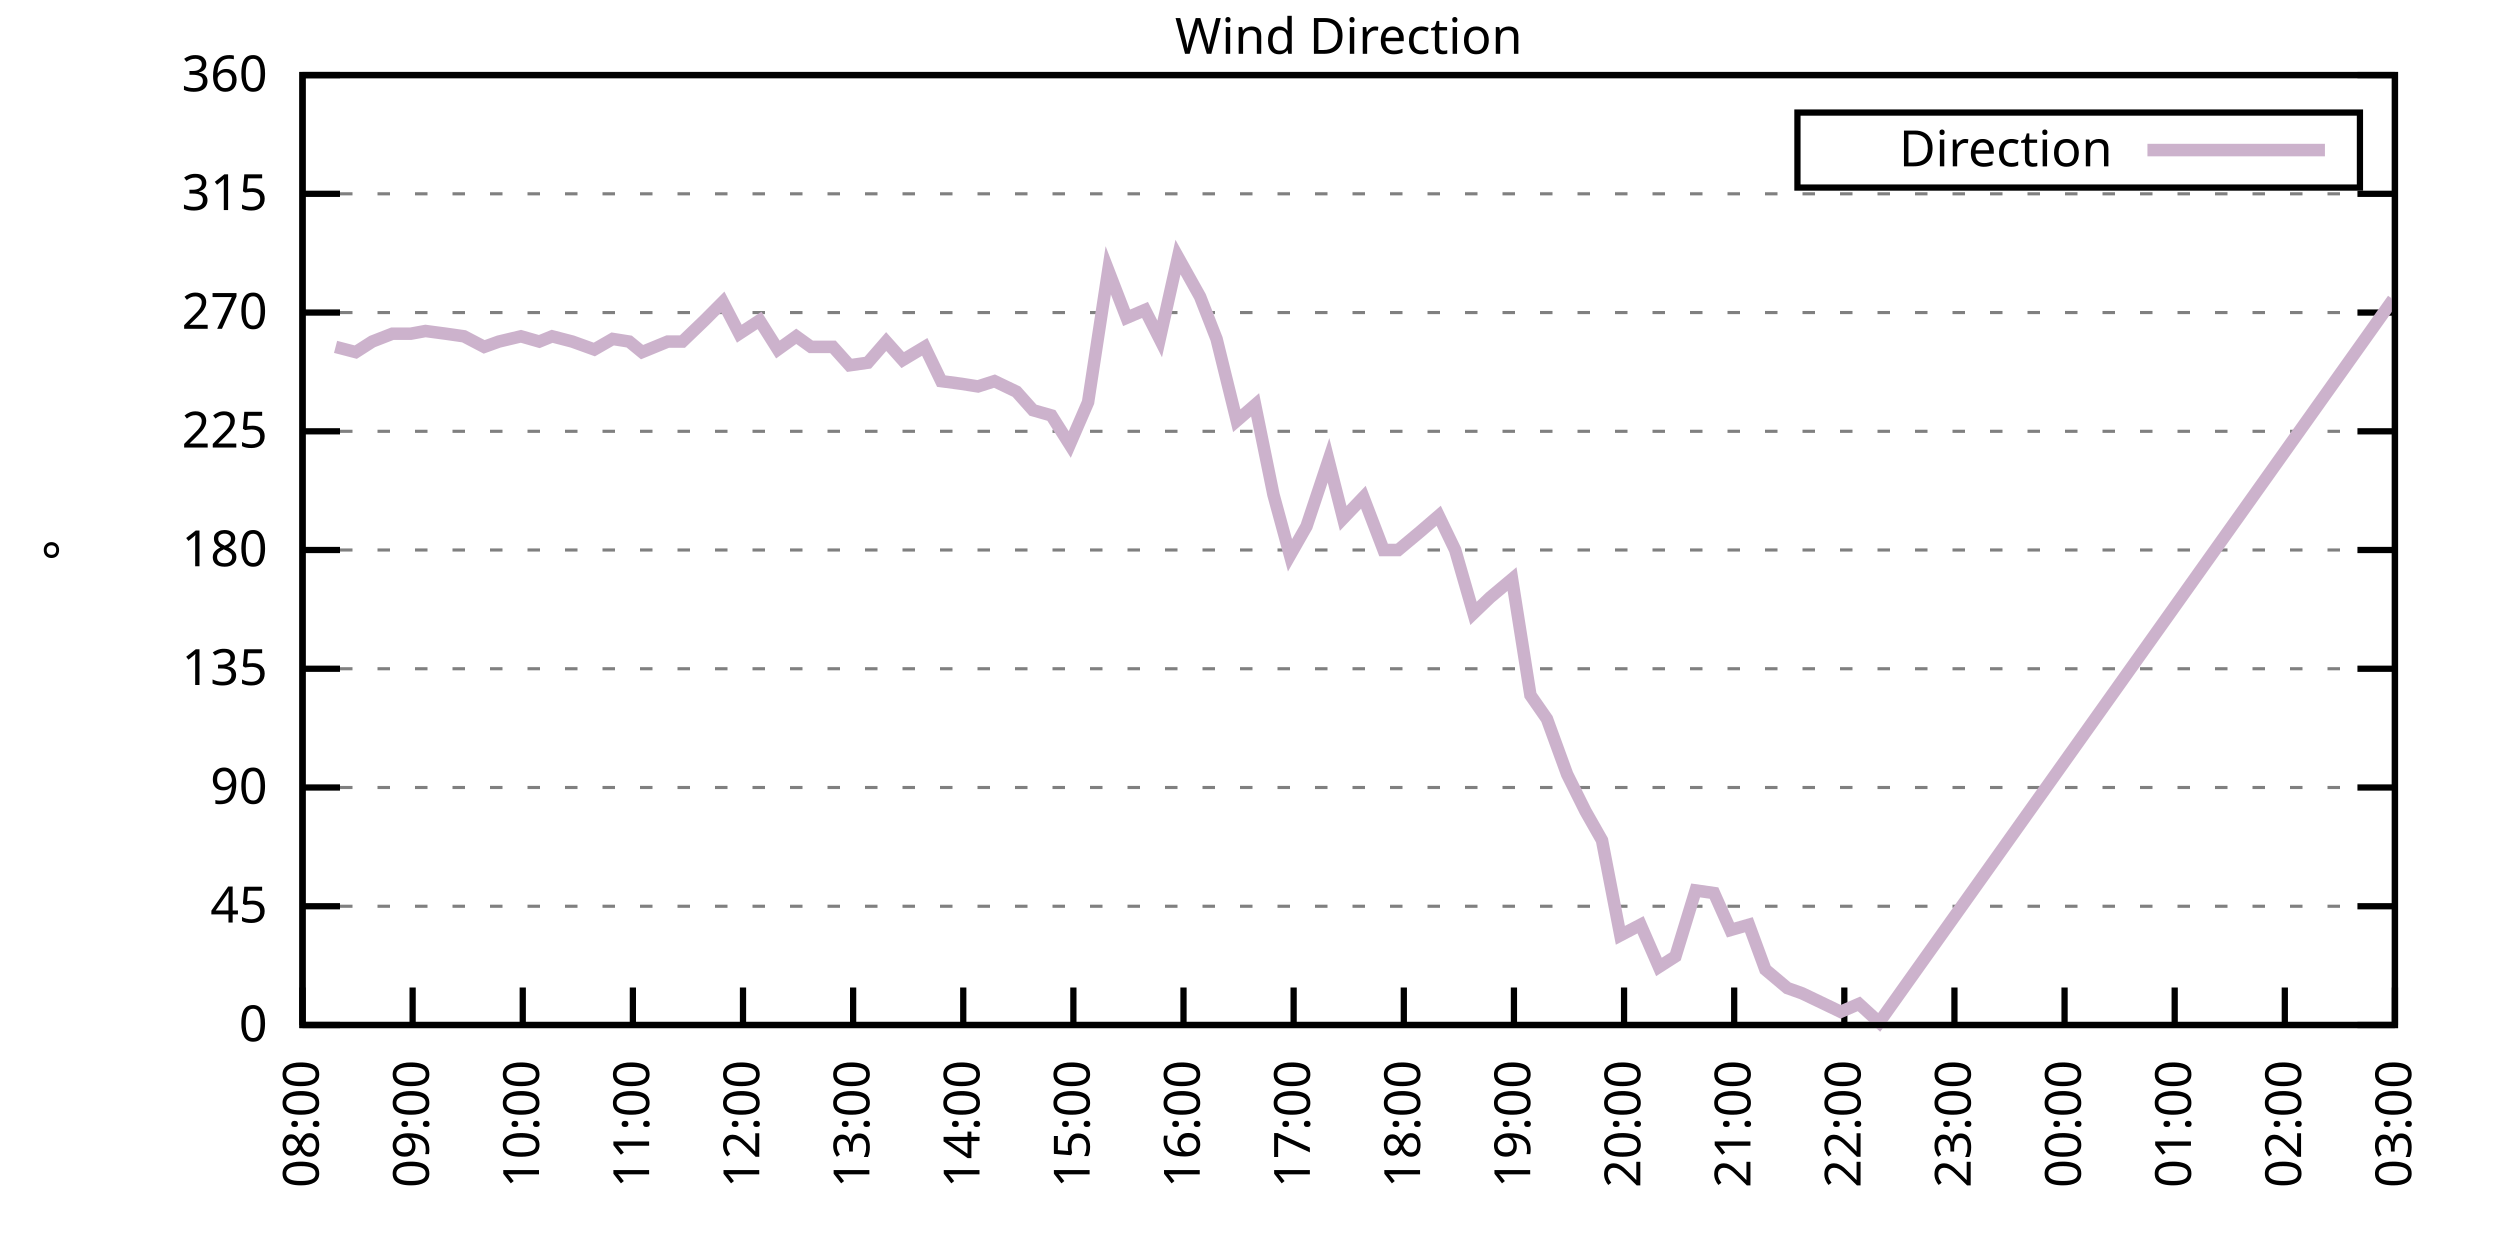
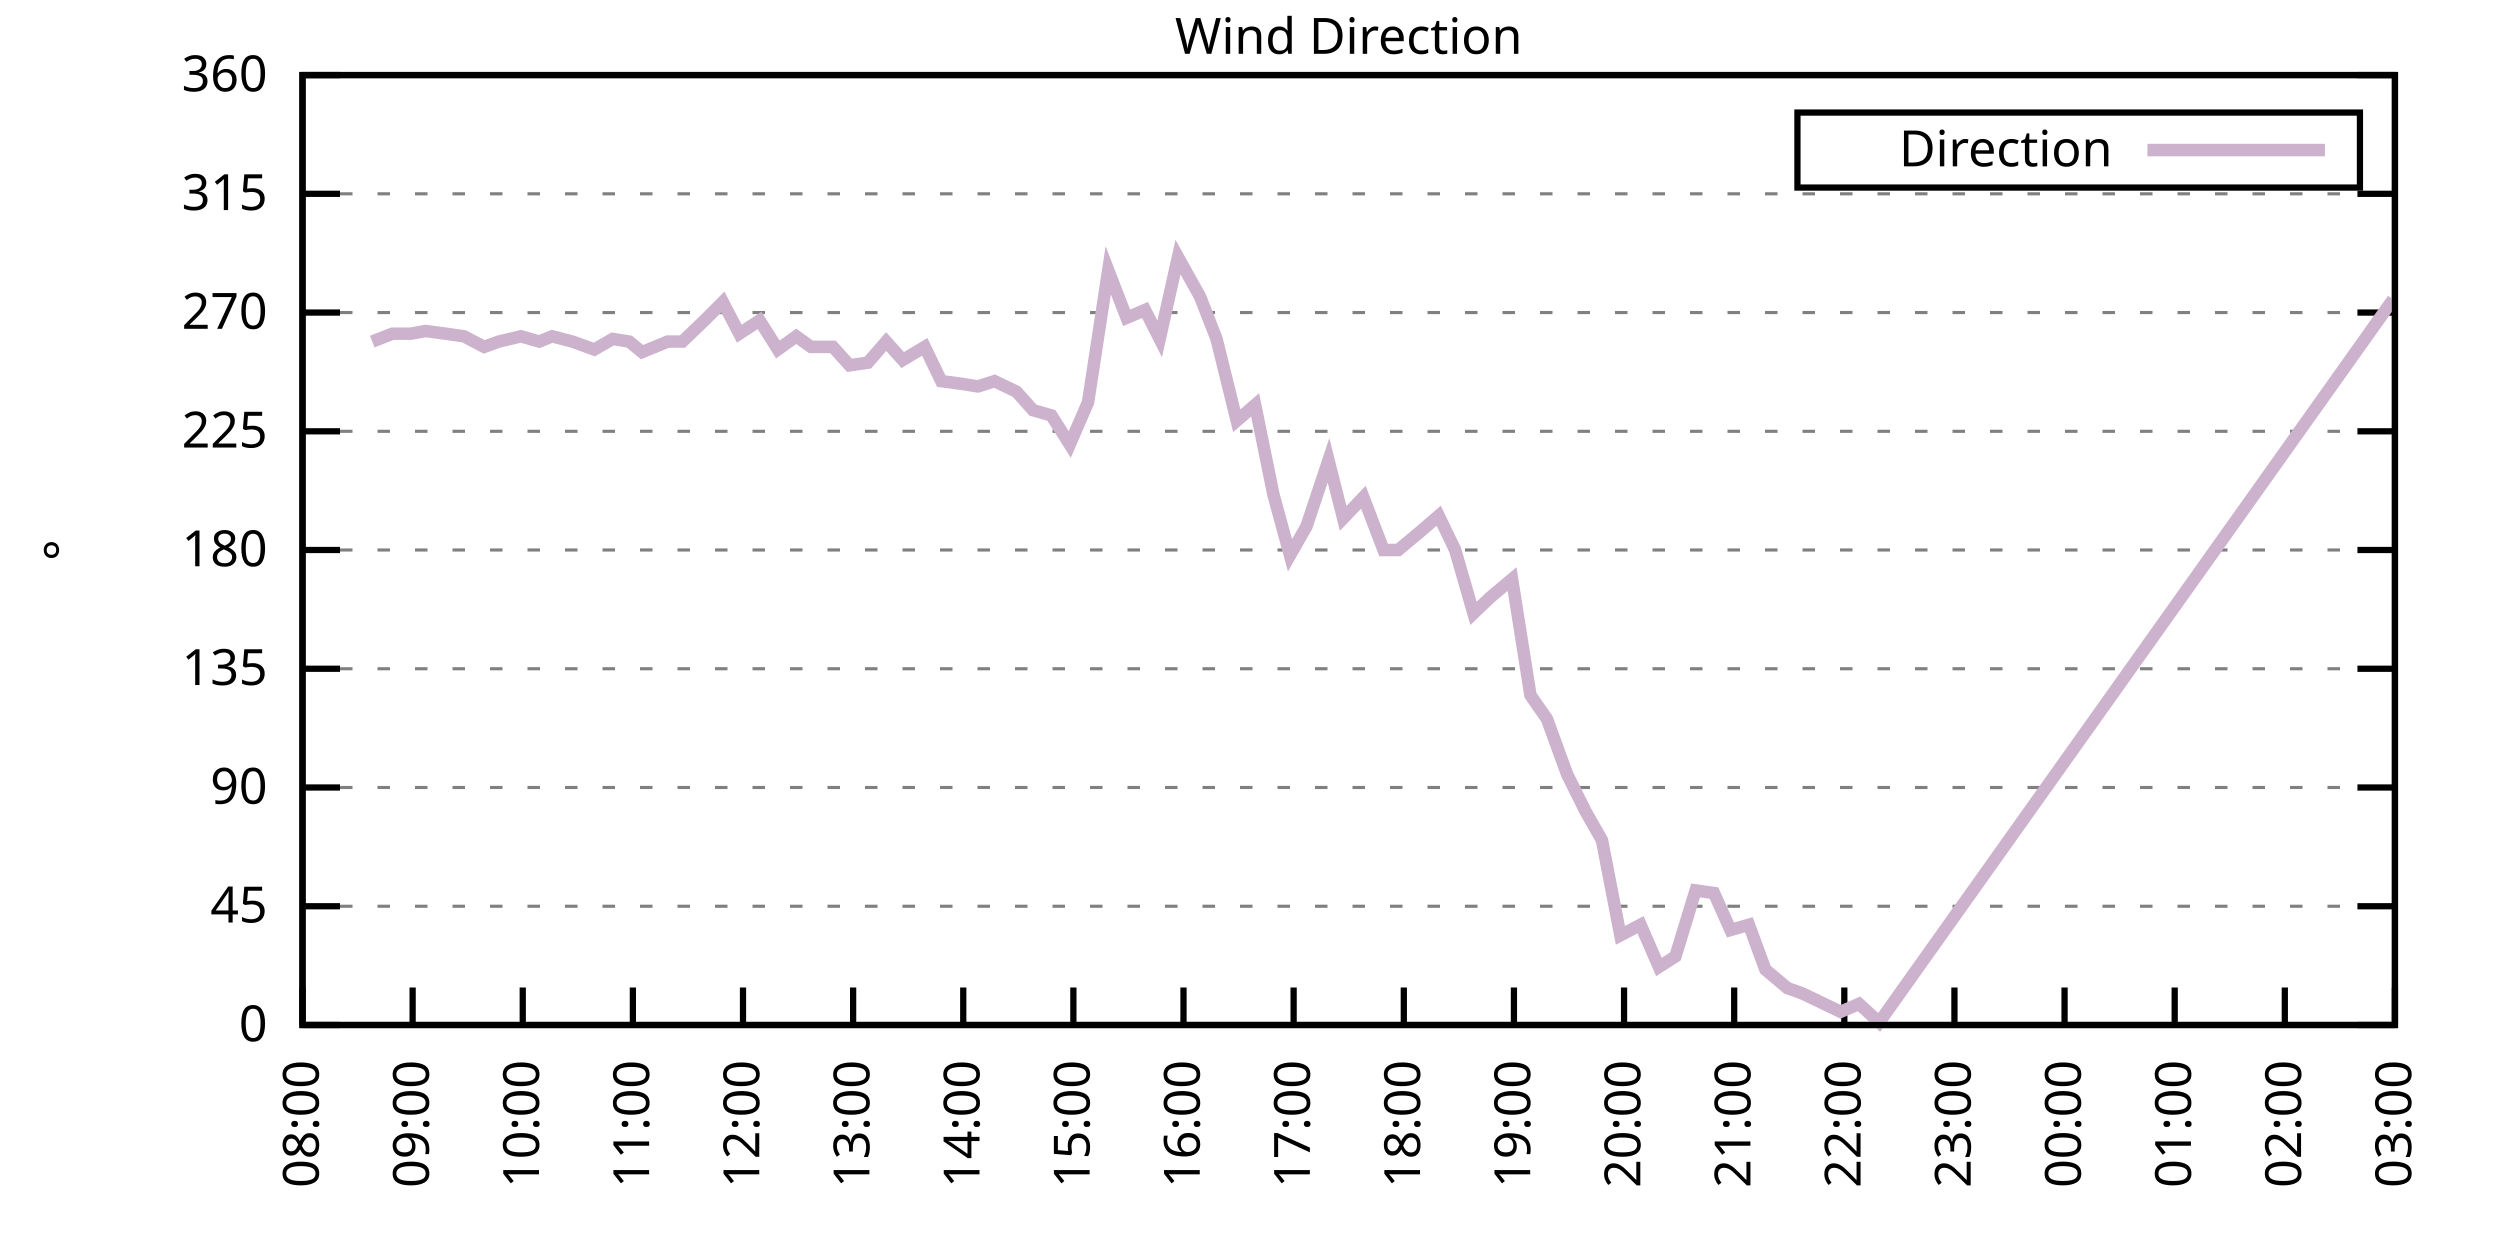
<svg xmlns="http://www.w3.org/2000/svg" xmlns:xlink="http://www.w3.org/1999/xlink" width="400" height="200" viewBox="0 0 400 200">
  <g id="gnuplot_canvas">
    <rect x="0" y="0" width="400" height="200" fill="none" />
    <defs>
      <circle id="gpDot" r="0.5" stroke-width="0.5" stroke="currentColor" />
      <path id="gpPt0" stroke-width="0.333" stroke="currentColor" d="M-1,0 h2 M0,-1 v2" />
      <path id="gpPt1" stroke-width="0.333" stroke="currentColor" d="M-1,-1 L1,1 M1,-1 L-1,1" />
      <path id="gpPt2" stroke-width="0.333" stroke="currentColor" d="M-1,0 L1,0 M0,-1 L0,1 M-1,-1 L1,1 M-1,1 L1,-1" />
      <rect id="gpPt3" stroke-width="0.333" stroke="currentColor" x="-1" y="-1" width="2" height="2" />
      <rect id="gpPt4" stroke-width="0.333" stroke="currentColor" fill="currentColor" x="-1" y="-1" width="2" height="2" />
      <circle id="gpPt5" stroke-width="0.333" stroke="currentColor" cx="0" cy="0" r="1" />
      <use xlink:href="#gpPt5" id="gpPt6" fill="currentColor" stroke="none" />
      <path id="gpPt7" stroke-width="0.333" stroke="currentColor" d="M0,-1.33 L-1.33,0.67 L1.33,0.67 z" />
      <use xlink:href="#gpPt7" id="gpPt8" fill="currentColor" stroke="none" />
      <use xlink:href="#gpPt7" id="gpPt9" stroke="currentColor" transform="rotate(180)" />
      <use xlink:href="#gpPt9" id="gpPt10" fill="currentColor" stroke="none" />
      <use xlink:href="#gpPt3" id="gpPt11" stroke="currentColor" transform="rotate(45)" />
      <use xlink:href="#gpPt11" id="gpPt12" fill="currentColor" stroke="none" />
      <path id="gpPt13" stroke-width="0.333" stroke="currentColor" d="M0,1.330 L1.265,0.411 L0.782,-1.067 L-0.782,-1.076 L-1.265,0.411 z" />
      <use xlink:href="#gpPt13" id="gpPt14" fill="currentColor" stroke="none" />
      <filter id="textbox" filterUnits="objectBoundingBox" x="0" y="0" height="1" width="1">
        <feFlood flood-color="white" flood-opacity="1" result="bgnd" />
        <feComposite in="SourceGraphic" in2="bgnd" operator="atop" />
      </filter>
      <filter id="greybox" filterUnits="objectBoundingBox" x="0" y="0" height="1" width="1">
        <feFlood flood-color="lightgrey" flood-opacity="1" result="grey" />
        <feComposite in="SourceGraphic" in2="grey" operator="atop" />
      </filter>
    </defs>
    <g fill="none" color="white" stroke="currentColor" stroke-width="1.00" stroke-linecap="butt" stroke-linejoin="miter">
</g>
    <g fill="none" color="black" stroke="currentColor" stroke-width="1.00" stroke-linecap="butt" stroke-linejoin="miter">
      <g stroke="none" shape-rendering="crispEdges">
        <polygon fill="rgb(255, 255, 255)" points="48.40,164.00 383.18,164.00 383.18,12.02 48.40,12.02 " />
      </g>
    </g>
    <g fill="none" color="black" stroke="currentColor" stroke-width="1.00" stroke-linecap="butt" stroke-linejoin="miter">
</g>
    <g fill="none" color="black" stroke="black" stroke-width="0.50" stroke-linecap="butt" stroke-linejoin="miter">
</g>
    <g fill="none" color="gray" stroke="currentColor" stroke-width="0.50" stroke-linecap="butt" stroke-linejoin="miter">
      <path stroke="gray" stroke-dasharray="2,4" class="gridline" d="M48.40,164.00 L383.19,164.00  " />
    </g>
    <g fill="none" color="gray" stroke="gray" stroke-width="1.00" stroke-linecap="butt" stroke-linejoin="miter">
</g>
    <g fill="none" color="black" stroke="currentColor" stroke-width="1.00" stroke-linecap="butt" stroke-linejoin="miter">
      <path stroke="black" d="M48.40,164.00 L54.40,164.00 M383.19,164.00 L377.19,164.00  " />
      <g transform="translate(42.80,166.60)" stroke="none" fill="black" font-family="Sans" font-size="8.00" text-anchor="end">
        <text>
          <tspan font-family="Sans"> 0</tspan>
        </text>
      </g>
    </g>
    <g fill="none" color="black" stroke="currentColor" stroke-width="1.00" stroke-linecap="butt" stroke-linejoin="miter">
</g>
    <g fill="none" color="black" stroke="black" stroke-width="0.50" stroke-linecap="butt" stroke-linejoin="miter">
</g>
    <g fill="none" color="gray" stroke="currentColor" stroke-width="0.50" stroke-linecap="butt" stroke-linejoin="miter">
      <path stroke="gray" stroke-dasharray="2,4" class="gridline" d="M48.40,145.00 L383.19,145.00  " />
    </g>
    <g fill="none" color="gray" stroke="gray" stroke-width="1.00" stroke-linecap="butt" stroke-linejoin="miter">
</g>
    <g fill="none" color="black" stroke="currentColor" stroke-width="1.00" stroke-linecap="butt" stroke-linejoin="miter">
      <path stroke="black" d="M48.40,145.00 L54.40,145.00 M383.19,145.00 L377.19,145.00  " />
      <g transform="translate(42.80,147.60)" stroke="none" fill="black" font-family="Sans" font-size="8.00" text-anchor="end">
        <text>
          <tspan font-family="Sans"> 45</tspan>
        </text>
      </g>
    </g>
    <g fill="none" color="black" stroke="currentColor" stroke-width="1.00" stroke-linecap="butt" stroke-linejoin="miter">
</g>
    <g fill="none" color="black" stroke="black" stroke-width="0.50" stroke-linecap="butt" stroke-linejoin="miter">
</g>
    <g fill="none" color="gray" stroke="currentColor" stroke-width="0.50" stroke-linecap="butt" stroke-linejoin="miter">
      <path stroke="gray" stroke-dasharray="2,4" class="gridline" d="M48.40,126.00 L383.19,126.00  " />
    </g>
    <g fill="none" color="gray" stroke="gray" stroke-width="1.00" stroke-linecap="butt" stroke-linejoin="miter">
</g>
    <g fill="none" color="black" stroke="currentColor" stroke-width="1.00" stroke-linecap="butt" stroke-linejoin="miter">
      <path stroke="black" d="M48.40,126.00 L54.40,126.00 M383.19,126.00 L377.19,126.00  " />
      <g transform="translate(42.80,128.60)" stroke="none" fill="black" font-family="Sans" font-size="8.00" text-anchor="end">
        <text>
          <tspan font-family="Sans"> 90</tspan>
        </text>
      </g>
    </g>
    <g fill="none" color="black" stroke="currentColor" stroke-width="1.00" stroke-linecap="butt" stroke-linejoin="miter">
</g>
    <g fill="none" color="black" stroke="black" stroke-width="0.50" stroke-linecap="butt" stroke-linejoin="miter">
</g>
    <g fill="none" color="gray" stroke="currentColor" stroke-width="0.50" stroke-linecap="butt" stroke-linejoin="miter">
      <path stroke="gray" stroke-dasharray="2,4" class="gridline" d="M48.40,107.00 L383.19,107.00  " />
    </g>
    <g fill="none" color="gray" stroke="gray" stroke-width="1.00" stroke-linecap="butt" stroke-linejoin="miter">
</g>
    <g fill="none" color="black" stroke="currentColor" stroke-width="1.00" stroke-linecap="butt" stroke-linejoin="miter">
      <path stroke="black" d="M48.40,107.00 L54.40,107.00 M383.19,107.00 L377.19,107.00  " />
      <g transform="translate(42.80,109.60)" stroke="none" fill="black" font-family="Sans" font-size="8.00" text-anchor="end">
        <text>
          <tspan font-family="Sans"> 135</tspan>
        </text>
      </g>
    </g>
    <g fill="none" color="black" stroke="currentColor" stroke-width="1.00" stroke-linecap="butt" stroke-linejoin="miter">
</g>
    <g fill="none" color="black" stroke="black" stroke-width="0.50" stroke-linecap="butt" stroke-linejoin="miter">
</g>
    <g fill="none" color="gray" stroke="currentColor" stroke-width="0.50" stroke-linecap="butt" stroke-linejoin="miter">
      <path stroke="gray" stroke-dasharray="2,4" class="gridline" d="M48.40,88.00 L383.19,88.00  " />
    </g>
    <g fill="none" color="gray" stroke="gray" stroke-width="1.00" stroke-linecap="butt" stroke-linejoin="miter">
</g>
    <g fill="none" color="black" stroke="currentColor" stroke-width="1.00" stroke-linecap="butt" stroke-linejoin="miter">
      <path stroke="black" d="M48.40,88.00 L54.40,88.00 M383.19,88.00 L377.19,88.00  " />
      <g transform="translate(42.80,90.60)" stroke="none" fill="black" font-family="Sans" font-size="8.00" text-anchor="end">
        <text>
          <tspan font-family="Sans"> 180</tspan>
        </text>
      </g>
    </g>
    <g fill="none" color="black" stroke="currentColor" stroke-width="1.00" stroke-linecap="butt" stroke-linejoin="miter">
</g>
    <g fill="none" color="black" stroke="black" stroke-width="0.50" stroke-linecap="butt" stroke-linejoin="miter">
</g>
    <g fill="none" color="gray" stroke="currentColor" stroke-width="0.50" stroke-linecap="butt" stroke-linejoin="miter">
      <path stroke="gray" stroke-dasharray="2,4" class="gridline" d="M48.40,69.01 L383.19,69.01  " />
    </g>
    <g fill="none" color="gray" stroke="gray" stroke-width="1.00" stroke-linecap="butt" stroke-linejoin="miter">
</g>
    <g fill="none" color="black" stroke="currentColor" stroke-width="1.00" stroke-linecap="butt" stroke-linejoin="miter">
      <path stroke="black" d="M48.40,69.01 L54.40,69.01 M383.19,69.01 L377.19,69.01  " />
      <g transform="translate(42.80,71.61)" stroke="none" fill="black" font-family="Sans" font-size="8.00" text-anchor="end">
        <text>
          <tspan font-family="Sans"> 225</tspan>
        </text>
      </g>
    </g>
    <g fill="none" color="black" stroke="currentColor" stroke-width="1.00" stroke-linecap="butt" stroke-linejoin="miter">
</g>
    <g fill="none" color="black" stroke="black" stroke-width="0.50" stroke-linecap="butt" stroke-linejoin="miter">
</g>
    <g fill="none" color="gray" stroke="currentColor" stroke-width="0.50" stroke-linecap="butt" stroke-linejoin="miter">
      <path stroke="gray" stroke-dasharray="2,4" class="gridline" d="M48.40,50.01 L383.19,50.01  " />
    </g>
    <g fill="none" color="gray" stroke="gray" stroke-width="1.00" stroke-linecap="butt" stroke-linejoin="miter">
</g>
    <g fill="none" color="black" stroke="currentColor" stroke-width="1.00" stroke-linecap="butt" stroke-linejoin="miter">
      <path stroke="black" d="M48.40,50.01 L54.40,50.01 M383.19,50.01 L377.19,50.01  " />
      <g transform="translate(42.80,52.61)" stroke="none" fill="black" font-family="Sans" font-size="8.00" text-anchor="end">
        <text>
          <tspan font-family="Sans"> 270</tspan>
        </text>
      </g>
    </g>
    <g fill="none" color="black" stroke="currentColor" stroke-width="1.00" stroke-linecap="butt" stroke-linejoin="miter">
</g>
    <g fill="none" color="black" stroke="black" stroke-width="0.50" stroke-linecap="butt" stroke-linejoin="miter">
</g>
    <g fill="none" color="gray" stroke="currentColor" stroke-width="0.50" stroke-linecap="butt" stroke-linejoin="miter">
      <path stroke="gray" stroke-dasharray="2,4" class="gridline" d="M48.40,31.01 L383.19,31.01  " />
    </g>
    <g fill="none" color="gray" stroke="gray" stroke-width="1.00" stroke-linecap="butt" stroke-linejoin="miter">
</g>
    <g fill="none" color="black" stroke="currentColor" stroke-width="1.00" stroke-linecap="butt" stroke-linejoin="miter">
      <path stroke="black" d="M48.40,31.01 L54.40,31.01 M383.19,31.01 L377.19,31.01  " />
      <g transform="translate(42.80,33.61)" stroke="none" fill="black" font-family="Sans" font-size="8.00" text-anchor="end">
        <text>
          <tspan font-family="Sans"> 315</tspan>
        </text>
      </g>
    </g>
    <g fill="none" color="black" stroke="currentColor" stroke-width="1.00" stroke-linecap="butt" stroke-linejoin="miter">
</g>
    <g fill="none" color="black" stroke="black" stroke-width="0.50" stroke-linecap="butt" stroke-linejoin="miter">
</g>
    <g fill="none" color="gray" stroke="currentColor" stroke-width="0.50" stroke-linecap="butt" stroke-linejoin="miter">
      <path stroke="gray" stroke-dasharray="2,4" class="gridline" d="M48.40,12.01 L383.19,12.01  " />
    </g>
    <g fill="none" color="gray" stroke="gray" stroke-width="1.00" stroke-linecap="butt" stroke-linejoin="miter">
</g>
    <g fill="none" color="black" stroke="currentColor" stroke-width="1.00" stroke-linecap="butt" stroke-linejoin="miter">
      <path stroke="black" d="M48.40,12.01 L54.40,12.01 M383.19,12.01 L377.19,12.01  " />
      <g transform="translate(42.80,14.61)" stroke="none" fill="black" font-family="Sans" font-size="8.00" text-anchor="end">
        <text>
          <tspan font-family="Sans"> 360</tspan>
        </text>
      </g>
    </g>
    <g fill="none" color="black" stroke="currentColor" stroke-width="1.00" stroke-linecap="butt" stroke-linejoin="miter">
      <path stroke="black" d="M48.40,164.00 L48.40,158.00  " />
      <g transform="translate(51.00,169.60) rotate(270.00)" stroke="none" fill="black" font-family="Sans" font-size="8.00" text-anchor="end">
        <text>
          <tspan font-family="Sans">08:00</tspan>
        </text>
      </g>
    </g>
    <g fill="none" color="black" stroke="currentColor" stroke-width="1.00" stroke-linecap="butt" stroke-linejoin="miter">
      <path stroke="black" d="M66.02,164.00 L66.02,158.00  " />
      <g transform="translate(68.62,169.60) rotate(270.00)" stroke="none" fill="black" font-family="Sans" font-size="8.00" text-anchor="end">
        <text>
          <tspan font-family="Sans">09:00</tspan>
        </text>
      </g>
    </g>
    <g fill="none" color="black" stroke="currentColor" stroke-width="1.00" stroke-linecap="butt" stroke-linejoin="miter">
      <path stroke="black" d="M83.64,164.00 L83.64,158.00  " />
      <g transform="translate(86.24,169.60) rotate(270.00)" stroke="none" fill="black" font-family="Sans" font-size="8.00" text-anchor="end">
        <text>
          <tspan font-family="Sans">10:00</tspan>
        </text>
      </g>
    </g>
    <g fill="none" color="black" stroke="currentColor" stroke-width="1.00" stroke-linecap="butt" stroke-linejoin="miter">
      <path stroke="black" d="M101.26,164.00 L101.26,158.00  " />
      <g transform="translate(103.86,169.60) rotate(270.00)" stroke="none" fill="black" font-family="Sans" font-size="8.00" text-anchor="end">
        <text>
          <tspan font-family="Sans">11:00</tspan>
        </text>
      </g>
    </g>
    <g fill="none" color="black" stroke="currentColor" stroke-width="1.00" stroke-linecap="butt" stroke-linejoin="miter">
      <path stroke="black" d="M118.88,164.00 L118.88,158.00  " />
      <g transform="translate(121.48,169.60) rotate(270.00)" stroke="none" fill="black" font-family="Sans" font-size="8.00" text-anchor="end">
        <text>
          <tspan font-family="Sans">12:00</tspan>
        </text>
      </g>
    </g>
    <g fill="none" color="black" stroke="currentColor" stroke-width="1.00" stroke-linecap="butt" stroke-linejoin="miter">
      <path stroke="black" d="M136.50,164.00 L136.50,158.00  " />
      <g transform="translate(139.10,169.60) rotate(270.00)" stroke="none" fill="black" font-family="Sans" font-size="8.00" text-anchor="end">
        <text>
          <tspan font-family="Sans">13:00</tspan>
        </text>
      </g>
    </g>
    <g fill="none" color="black" stroke="currentColor" stroke-width="1.00" stroke-linecap="butt" stroke-linejoin="miter">
      <path stroke="black" d="M154.12,164.00 L154.12,158.00  " />
      <g transform="translate(156.72,169.60) rotate(270.00)" stroke="none" fill="black" font-family="Sans" font-size="8.00" text-anchor="end">
        <text>
          <tspan font-family="Sans">14:00</tspan>
        </text>
      </g>
    </g>
    <g fill="none" color="black" stroke="currentColor" stroke-width="1.00" stroke-linecap="butt" stroke-linejoin="miter">
      <path stroke="black" d="M171.74,164.00 L171.74,158.00  " />
      <g transform="translate(174.34,169.60) rotate(270.00)" stroke="none" fill="black" font-family="Sans" font-size="8.00" text-anchor="end">
        <text>
          <tspan font-family="Sans">15:00</tspan>
        </text>
      </g>
    </g>
    <g fill="none" color="black" stroke="currentColor" stroke-width="1.00" stroke-linecap="butt" stroke-linejoin="miter">
      <path stroke="black" d="M189.36,164.00 L189.36,158.00  " />
      <g transform="translate(191.96,169.60) rotate(270.00)" stroke="none" fill="black" font-family="Sans" font-size="8.00" text-anchor="end">
        <text>
          <tspan font-family="Sans">16:00</tspan>
        </text>
      </g>
    </g>
    <g fill="none" color="black" stroke="currentColor" stroke-width="1.00" stroke-linecap="butt" stroke-linejoin="miter">
      <path stroke="black" d="M206.98,164.00 L206.98,158.00  " />
      <g transform="translate(209.58,169.60) rotate(270.00)" stroke="none" fill="black" font-family="Sans" font-size="8.00" text-anchor="end">
        <text>
          <tspan font-family="Sans">17:00</tspan>
        </text>
      </g>
    </g>
    <g fill="none" color="black" stroke="currentColor" stroke-width="1.00" stroke-linecap="butt" stroke-linejoin="miter">
      <path stroke="black" d="M224.61,164.00 L224.61,158.00  " />
      <g transform="translate(227.21,169.60) rotate(270.00)" stroke="none" fill="black" font-family="Sans" font-size="8.00" text-anchor="end">
        <text>
          <tspan font-family="Sans">18:00</tspan>
        </text>
      </g>
    </g>
    <g fill="none" color="black" stroke="currentColor" stroke-width="1.00" stroke-linecap="butt" stroke-linejoin="miter">
      <path stroke="black" d="M242.23,164.00 L242.23,158.00  " />
      <g transform="translate(244.83,169.60) rotate(270.00)" stroke="none" fill="black" font-family="Sans" font-size="8.00" text-anchor="end">
        <text>
          <tspan font-family="Sans">19:00</tspan>
        </text>
      </g>
    </g>
    <g fill="none" color="black" stroke="currentColor" stroke-width="1.00" stroke-linecap="butt" stroke-linejoin="miter">
      <path stroke="black" d="M259.85,164.00 L259.85,158.00  " />
      <g transform="translate(262.45,169.60) rotate(270.00)" stroke="none" fill="black" font-family="Sans" font-size="8.00" text-anchor="end">
        <text>
          <tspan font-family="Sans">20:00</tspan>
        </text>
      </g>
    </g>
    <g fill="none" color="black" stroke="currentColor" stroke-width="1.00" stroke-linecap="butt" stroke-linejoin="miter">
      <path stroke="black" d="M277.47,164.00 L277.47,158.00  " />
      <g transform="translate(280.07,169.60) rotate(270.00)" stroke="none" fill="black" font-family="Sans" font-size="8.00" text-anchor="end">
        <text>
          <tspan font-family="Sans">21:00</tspan>
        </text>
      </g>
    </g>
    <g fill="none" color="black" stroke="currentColor" stroke-width="1.00" stroke-linecap="butt" stroke-linejoin="miter">
      <path stroke="black" d="M295.09,164.00 L295.09,158.00  " />
      <g transform="translate(297.69,169.60) rotate(270.00)" stroke="none" fill="black" font-family="Sans" font-size="8.00" text-anchor="end">
        <text>
          <tspan font-family="Sans">22:00</tspan>
        </text>
      </g>
    </g>
    <g fill="none" color="black" stroke="currentColor" stroke-width="1.00" stroke-linecap="butt" stroke-linejoin="miter">
      <path stroke="black" d="M312.71,164.00 L312.71,158.00  " />
      <g transform="translate(315.31,169.60) rotate(270.00)" stroke="none" fill="black" font-family="Sans" font-size="8.00" text-anchor="end">
        <text>
          <tspan font-family="Sans">23:00</tspan>
        </text>
      </g>
    </g>
    <g fill="none" color="black" stroke="currentColor" stroke-width="1.00" stroke-linecap="butt" stroke-linejoin="miter">
      <path stroke="black" d="M330.33,164.00 L330.33,158.00  " />
      <g transform="translate(332.93,169.60) rotate(270.00)" stroke="none" fill="black" font-family="Sans" font-size="8.00" text-anchor="end">
        <text>
          <tspan font-family="Sans">00:00</tspan>
        </text>
      </g>
    </g>
    <g fill="none" color="black" stroke="currentColor" stroke-width="1.00" stroke-linecap="butt" stroke-linejoin="miter">
      <path stroke="black" d="M347.95,164.00 L347.95,158.00  " />
      <g transform="translate(350.55,169.60) rotate(270.00)" stroke="none" fill="black" font-family="Sans" font-size="8.00" text-anchor="end">
        <text>
          <tspan font-family="Sans">01:00</tspan>
        </text>
      </g>
    </g>
    <g fill="none" color="black" stroke="currentColor" stroke-width="1.00" stroke-linecap="butt" stroke-linejoin="miter">
      <path stroke="black" d="M365.57,164.00 L365.57,158.00  " />
      <g transform="translate(368.17,169.60) rotate(270.00)" stroke="none" fill="black" font-family="Sans" font-size="8.00" text-anchor="end">
        <text>
          <tspan font-family="Sans">02:00</tspan>
        </text>
      </g>
    </g>
    <g fill="none" color="black" stroke="currentColor" stroke-width="1.00" stroke-linecap="butt" stroke-linejoin="miter">
      <path stroke="black" d="M383.19,164.00 L383.19,158.00  " />
      <g transform="translate(385.79,169.60) rotate(270.00)" stroke="none" fill="black" font-family="Sans" font-size="8.00" text-anchor="end">
        <text>
          <tspan font-family="Sans">03:00</tspan>
        </text>
      </g>
    </g>
    <g fill="none" color="black" stroke="currentColor" stroke-width="1.00" stroke-linecap="butt" stroke-linejoin="miter">
</g>
    <g fill="none" color="black" stroke="currentColor" stroke-width="1.00" stroke-linecap="butt" stroke-linejoin="miter">
      <path stroke="black" d="M48.40,12.01 L48.40,164.00 L383.19,164.00 L383.19,12.01 L48.40,12.01 Z  " />
    </g>
    <g fill="none" color="black" stroke="currentColor" stroke-width="1.00" stroke-linecap="butt" stroke-linejoin="miter">
</g>
    <g fill="none" color="black" stroke="currentColor" stroke-width="1.00" stroke-linecap="butt" stroke-linejoin="miter">
      <path stroke="black" d="M287.59,30.01 L287.59,18.01 L377.59,18.01 L377.59,30.01 L287.59,30.01 Z  " />
    </g>
    <g id="Wind_direction_plot_1">
      <g fill="none" color="white" stroke="black" stroke-width="2.00" stroke-linecap="butt" stroke-linejoin="miter">
</g>
      <g fill="none" color="black" stroke="currentColor" stroke-width="2.00" stroke-linecap="butt" stroke-linejoin="miter">
        <g transform="translate(337.99,26.61)" stroke="none" fill="black" font-family="Sans" font-size="8.00" text-anchor="end">
          <text>
            <tspan font-family="Sans">Direction</tspan>
          </text>
        </g>
      </g>
      <g fill="none" color="black" stroke="currentColor" stroke-width="2.00" stroke-linecap="butt" stroke-linejoin="miter">
-         <path stroke="rgb(204, 178, 204)" d="M343.59,24.01 L371.99,24.01 M53.69,55.50 L56.92,56.34 L59.56,54.65 L62.79,53.39 L65.73,53.39 L68.08,52.96   L71.31,53.39 L74.24,53.81 L77.47,55.50 L79.82,54.65 L83.35,53.81 L86.28,54.65 L88.34,53.81 L91.57,54.65   L95.09,55.92 L98.03,54.23 L100.67,54.65 L102.73,56.34 L106.84,54.65 L109.19,54.65 L112.71,51.27 L115.65,48.32   L118.29,53.39 L121.53,51.27 L124.46,55.92 L127.40,53.81 L129.75,55.50 L133.27,55.50 L135.92,58.45 L138.85,58.03   L141.79,54.65 L144.43,57.61 L147.96,55.50 L150.60,60.98 L153.83,61.41 L156.47,61.83 L159.12,60.98 L162.64,62.67   L165.28,65.63 L168.22,66.47 L171.16,71.12 L174.09,64.36 L177.32,43.25 L180.26,50.85 L183.20,49.59 L185.55,54.23   L188.48,41.14 L192.01,47.47 L194.65,54.23 L197.88,67.32 L200.82,64.78 L203.75,79.14 L206.40,88.85 L209.04,84.21   L212.56,73.65 L214.91,82.94 L218.14,79.56 L221.37,88.00 L223.72,88.00 L227.25,85.05 L230.19,82.52 L232.83,88.00   L235.76,98.14 L238.41,95.60 L241.93,92.65 L244.87,111.23 L247.51,115.03 L250.74,123.89 L253.68,129.80 L256.32,134.45   L259.26,149.65 L262.49,147.96 L265.43,154.71 L268.07,153.02 L271.30,142.47 L274.24,142.89 L276.88,148.80 L279.82,147.96   L282.46,155.13 L285.98,158.09 L288.33,158.93 L291.86,160.62 L294.50,161.89 L297.44,160.62 L300.67,163.58 L382.90,47.90    " />
+         <path stroke="rgb(204, 178, 204)" d="M343.59,24.01 L371.99,24.01 M59.56,54.65 L62.79,53.39 L65.73,53.39 L68.08,52.96 L71.31,53.39 L74.24,53.81   L77.47,55.50 L79.82,54.65 L83.35,53.81 L86.28,54.65 L88.34,53.81 L91.57,54.65 L95.09,55.92 L98.03,54.23   L100.67,54.65 L102.73,56.34 L106.84,54.65 L109.19,54.65 L112.71,51.27 L115.65,48.32 L118.29,53.39 L121.53,51.27   L124.46,55.92 L127.40,53.81 L129.75,55.50 L133.27,55.50 L135.92,58.45 L138.85,58.03 L141.79,54.65 L144.43,57.61   L147.96,55.50 L150.60,60.98 L153.83,61.41 L156.47,61.83 L159.12,60.98 L162.64,62.67 L165.28,65.63 L168.22,66.47   L171.16,71.12 L174.09,64.36 L177.32,43.25 L180.26,50.85 L183.20,49.59 L185.55,54.23 L188.48,41.14 L192.01,47.47   L194.65,54.23 L197.88,67.32 L200.82,64.78 L203.75,79.14 L206.40,88.85 L209.04,84.21 L212.56,73.65 L214.91,82.94   L218.14,79.56 L221.37,88.00 L223.72,88.00 L227.25,85.05 L230.19,82.52 L232.83,88.00 L235.76,98.14 L238.41,95.60   L241.93,92.65 L244.87,111.23 L247.51,115.03 L250.74,123.89 L253.68,129.80 L256.32,134.45 L259.26,149.65 L262.49,147.96   L265.43,154.71 L268.07,153.02 L271.30,142.47 L274.24,142.89 L276.88,148.80 L279.82,147.96 L282.46,155.13 L285.98,158.09   L288.33,158.93 L291.86,160.62 L294.50,161.89 L297.44,160.62 L300.67,163.58 L382.90,47.90  " />
      </g>
    </g>
    <g fill="none" color="black" stroke="currentColor" stroke-width="2.00" stroke-linecap="butt" stroke-linejoin="miter">
</g>
    <g fill="none" color="black" stroke="black" stroke-width="1.00" stroke-linecap="butt" stroke-linejoin="miter">
</g>
    <g fill="none" color="black" stroke="currentColor" stroke-width="1.00" stroke-linecap="butt" stroke-linejoin="miter">
      <path stroke="black" d="M48.40,12.01 L48.40,164.00 L383.19,164.00 L383.19,12.01 L48.40,12.01 Z  " />
      <g transform="translate(12.80,88.01) rotate(270.00)" stroke="none" fill="black" font-family="Sans" font-size="8.00" text-anchor="middle">
        <text>
          <tspan font-family="Sans">°</tspan>
        </text>
      </g>
    </g>
    <g fill="none" color="black" stroke="currentColor" stroke-width="1.00" stroke-linecap="butt" stroke-linejoin="miter">
</g>
    <g fill="none" color="black" stroke="currentColor" stroke-width="1.00" stroke-linecap="butt" stroke-linejoin="miter">
      <g transform="translate(215.79,8.61)" stroke="none" fill="black" font-family="Sans" font-size="8.00" text-anchor="middle">
        <text>
          <tspan font-family="Sans">Wind Direction</tspan>
        </text>
      </g>
    </g>
    <g fill="none" color="black" stroke="currentColor" stroke-width="1.00" stroke-linecap="butt" stroke-linejoin="miter">
</g>
  </g>
</svg>
